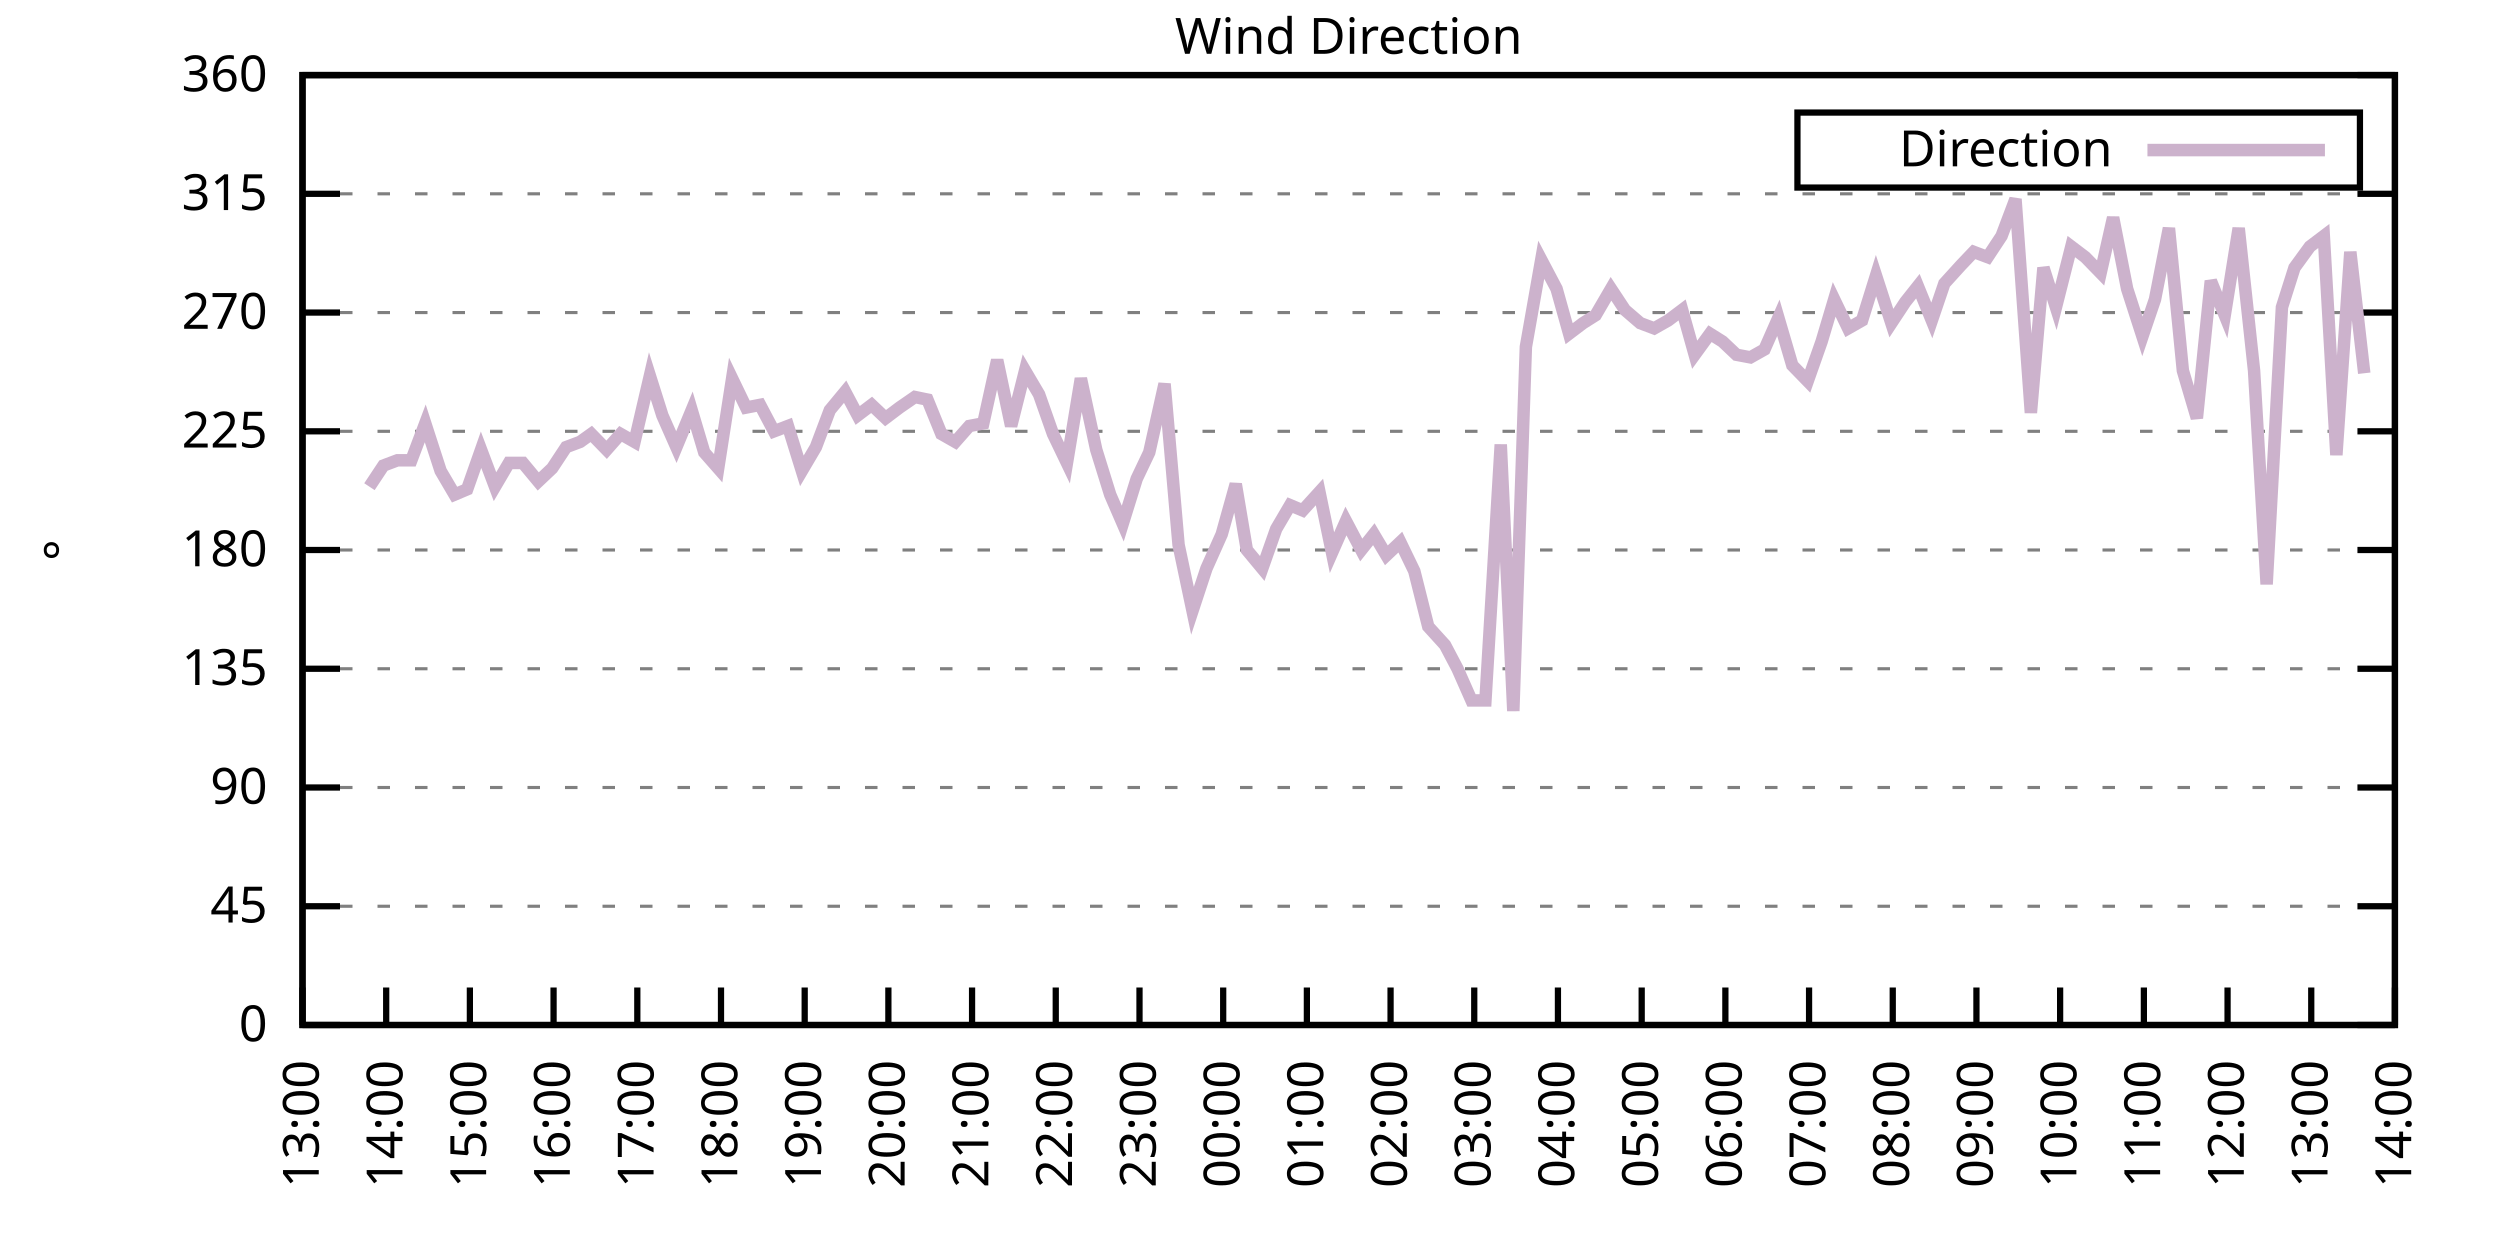
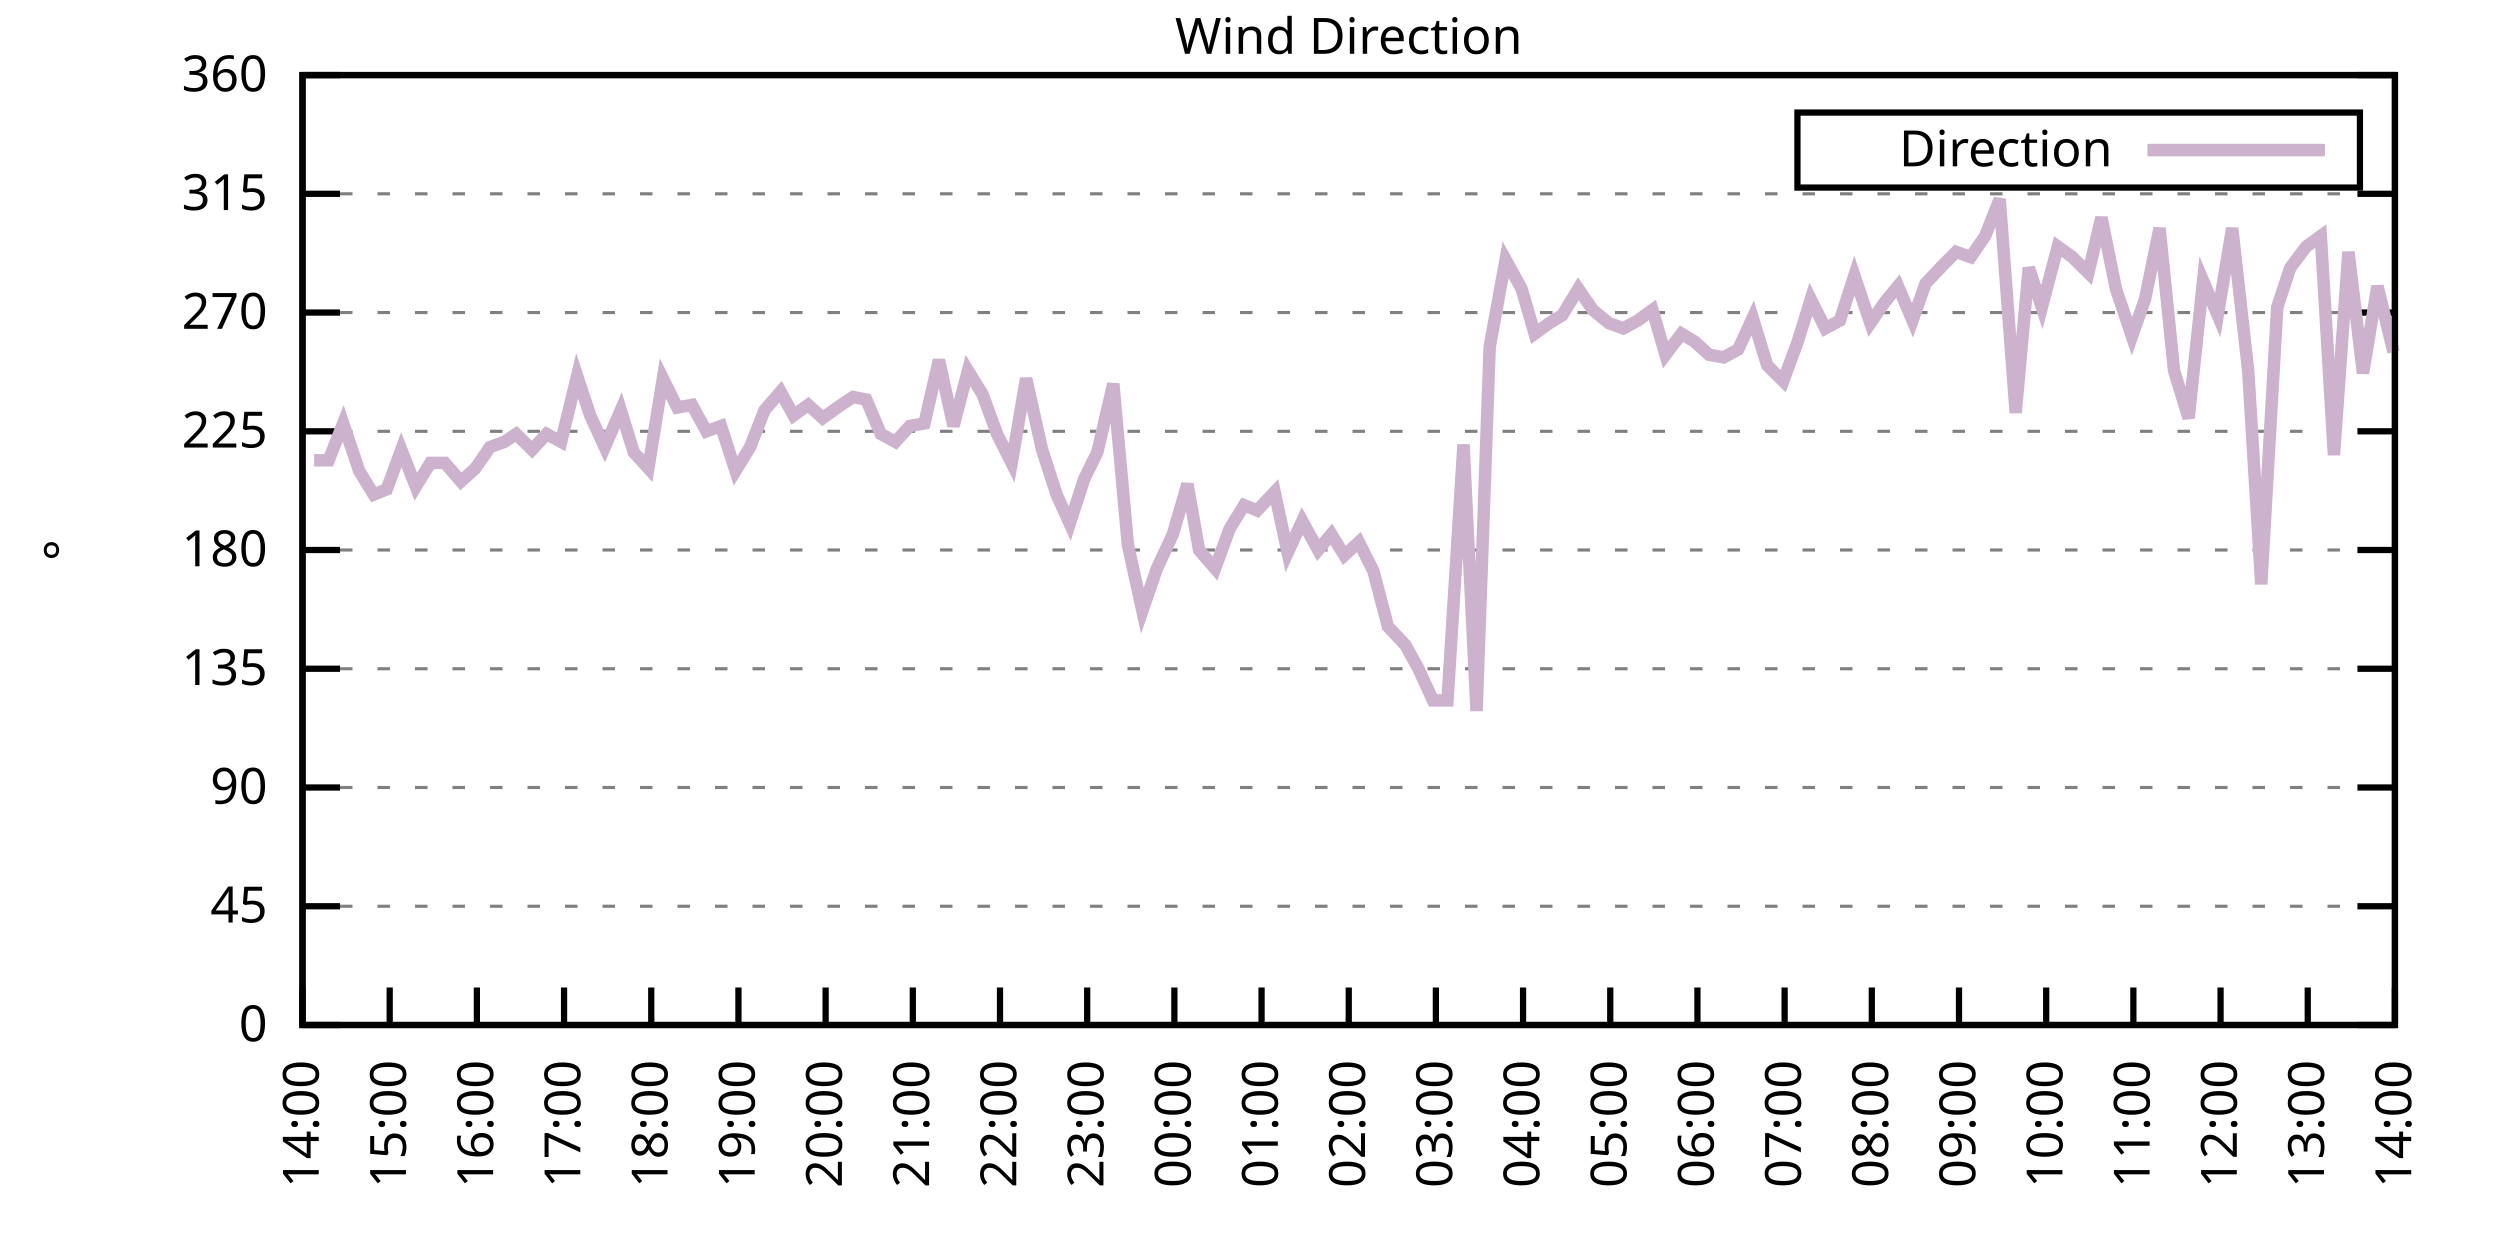
<svg xmlns="http://www.w3.org/2000/svg" xmlns:xlink="http://www.w3.org/1999/xlink" width="400" height="200" viewBox="0 0 400 200">
  <g id="gnuplot_canvas">
    <rect x="0" y="0" width="400" height="200" fill="none" />
    <defs>
      <circle id="gpDot" r="0.5" stroke-width="0.5" stroke="currentColor" />
      <path id="gpPt0" stroke-width="0.333" stroke="currentColor" d="M-1,0 h2 M0,-1 v2" />
      <path id="gpPt1" stroke-width="0.333" stroke="currentColor" d="M-1,-1 L1,1 M1,-1 L-1,1" />
      <path id="gpPt2" stroke-width="0.333" stroke="currentColor" d="M-1,0 L1,0 M0,-1 L0,1 M-1,-1 L1,1 M-1,1 L1,-1" />
      <rect id="gpPt3" stroke-width="0.333" stroke="currentColor" x="-1" y="-1" width="2" height="2" />
      <rect id="gpPt4" stroke-width="0.333" stroke="currentColor" fill="currentColor" x="-1" y="-1" width="2" height="2" />
      <circle id="gpPt5" stroke-width="0.333" stroke="currentColor" cx="0" cy="0" r="1" />
      <use xlink:href="#gpPt5" id="gpPt6" fill="currentColor" stroke="none" />
      <path id="gpPt7" stroke-width="0.333" stroke="currentColor" d="M0,-1.33 L-1.33,0.67 L1.33,0.67 z" />
      <use xlink:href="#gpPt7" id="gpPt8" fill="currentColor" stroke="none" />
      <use xlink:href="#gpPt7" id="gpPt9" stroke="currentColor" transform="rotate(180)" />
      <use xlink:href="#gpPt9" id="gpPt10" fill="currentColor" stroke="none" />
      <use xlink:href="#gpPt3" id="gpPt11" stroke="currentColor" transform="rotate(45)" />
      <use xlink:href="#gpPt11" id="gpPt12" fill="currentColor" stroke="none" />
      <path id="gpPt13" stroke-width="0.333" stroke="currentColor" d="M0,1.330 L1.265,0.411 L0.782,-1.067 L-0.782,-1.076 L-1.265,0.411 z" />
      <use xlink:href="#gpPt13" id="gpPt14" fill="currentColor" stroke="none" />
      <filter id="textbox" filterUnits="objectBoundingBox" x="0" y="0" height="1" width="1">
        <feFlood flood-color="white" flood-opacity="1" result="bgnd" />
        <feComposite in="SourceGraphic" in2="bgnd" operator="atop" />
      </filter>
      <filter id="greybox" filterUnits="objectBoundingBox" x="0" y="0" height="1" width="1">
        <feFlood flood-color="lightgrey" flood-opacity="1" result="grey" />
        <feComposite in="SourceGraphic" in2="grey" operator="atop" />
      </filter>
    </defs>
    <g fill="none" color="white" stroke="currentColor" stroke-width="1.00" stroke-linecap="butt" stroke-linejoin="miter">
</g>
    <g fill="none" color="black" stroke="currentColor" stroke-width="1.00" stroke-linecap="butt" stroke-linejoin="miter">
      <g stroke="none" shape-rendering="crispEdges">
        <polygon fill="rgb(255, 255, 255)" points="48.40,164.00 383.18,164.00 383.18,12.02 48.40,12.02 " />
      </g>
    </g>
    <g fill="none" color="black" stroke="currentColor" stroke-width="1.00" stroke-linecap="butt" stroke-linejoin="miter">
</g>
    <g fill="none" color="black" stroke="black" stroke-width="0.50" stroke-linecap="butt" stroke-linejoin="miter">
</g>
    <g fill="none" color="gray" stroke="currentColor" stroke-width="0.50" stroke-linecap="butt" stroke-linejoin="miter">
      <path stroke="gray" stroke-dasharray="2,4" class="gridline" d="M48.40,164.00 L383.19,164.00  " />
    </g>
    <g fill="none" color="gray" stroke="gray" stroke-width="1.00" stroke-linecap="butt" stroke-linejoin="miter">
</g>
    <g fill="none" color="black" stroke="currentColor" stroke-width="1.00" stroke-linecap="butt" stroke-linejoin="miter">
      <path stroke="black" d="M48.40,164.00 L54.40,164.00 M383.19,164.00 L377.19,164.00  " />
      <g transform="translate(42.80,166.60)" stroke="none" fill="black" font-family="Sans" font-size="8.00" text-anchor="end">
        <text>
          <tspan font-family="Sans"> 0</tspan>
        </text>
      </g>
    </g>
    <g fill="none" color="black" stroke="currentColor" stroke-width="1.00" stroke-linecap="butt" stroke-linejoin="miter">
</g>
    <g fill="none" color="black" stroke="black" stroke-width="0.50" stroke-linecap="butt" stroke-linejoin="miter">
</g>
    <g fill="none" color="gray" stroke="currentColor" stroke-width="0.50" stroke-linecap="butt" stroke-linejoin="miter">
      <path stroke="gray" stroke-dasharray="2,4" class="gridline" d="M48.40,145.00 L383.19,145.00  " />
    </g>
    <g fill="none" color="gray" stroke="gray" stroke-width="1.00" stroke-linecap="butt" stroke-linejoin="miter">
</g>
    <g fill="none" color="black" stroke="currentColor" stroke-width="1.00" stroke-linecap="butt" stroke-linejoin="miter">
      <path stroke="black" d="M48.40,145.00 L54.40,145.00 M383.19,145.00 L377.19,145.00  " />
      <g transform="translate(42.80,147.60)" stroke="none" fill="black" font-family="Sans" font-size="8.00" text-anchor="end">
        <text>
          <tspan font-family="Sans"> 45</tspan>
        </text>
      </g>
    </g>
    <g fill="none" color="black" stroke="currentColor" stroke-width="1.00" stroke-linecap="butt" stroke-linejoin="miter">
</g>
    <g fill="none" color="black" stroke="black" stroke-width="0.50" stroke-linecap="butt" stroke-linejoin="miter">
</g>
    <g fill="none" color="gray" stroke="currentColor" stroke-width="0.50" stroke-linecap="butt" stroke-linejoin="miter">
      <path stroke="gray" stroke-dasharray="2,4" class="gridline" d="M48.40,126.00 L383.19,126.00  " />
    </g>
    <g fill="none" color="gray" stroke="gray" stroke-width="1.00" stroke-linecap="butt" stroke-linejoin="miter">
</g>
    <g fill="none" color="black" stroke="currentColor" stroke-width="1.00" stroke-linecap="butt" stroke-linejoin="miter">
      <path stroke="black" d="M48.40,126.00 L54.40,126.00 M383.19,126.00 L377.19,126.00  " />
      <g transform="translate(42.80,128.60)" stroke="none" fill="black" font-family="Sans" font-size="8.00" text-anchor="end">
        <text>
          <tspan font-family="Sans"> 90</tspan>
        </text>
      </g>
    </g>
    <g fill="none" color="black" stroke="currentColor" stroke-width="1.00" stroke-linecap="butt" stroke-linejoin="miter">
</g>
    <g fill="none" color="black" stroke="black" stroke-width="0.50" stroke-linecap="butt" stroke-linejoin="miter">
</g>
    <g fill="none" color="gray" stroke="currentColor" stroke-width="0.50" stroke-linecap="butt" stroke-linejoin="miter">
      <path stroke="gray" stroke-dasharray="2,4" class="gridline" d="M48.40,107.00 L383.19,107.00  " />
    </g>
    <g fill="none" color="gray" stroke="gray" stroke-width="1.00" stroke-linecap="butt" stroke-linejoin="miter">
</g>
    <g fill="none" color="black" stroke="currentColor" stroke-width="1.00" stroke-linecap="butt" stroke-linejoin="miter">
      <path stroke="black" d="M48.40,107.00 L54.40,107.00 M383.19,107.00 L377.19,107.00  " />
      <g transform="translate(42.80,109.60)" stroke="none" fill="black" font-family="Sans" font-size="8.00" text-anchor="end">
        <text>
          <tspan font-family="Sans"> 135</tspan>
        </text>
      </g>
    </g>
    <g fill="none" color="black" stroke="currentColor" stroke-width="1.00" stroke-linecap="butt" stroke-linejoin="miter">
</g>
    <g fill="none" color="black" stroke="black" stroke-width="0.50" stroke-linecap="butt" stroke-linejoin="miter">
</g>
    <g fill="none" color="gray" stroke="currentColor" stroke-width="0.50" stroke-linecap="butt" stroke-linejoin="miter">
      <path stroke="gray" stroke-dasharray="2,4" class="gridline" d="M48.40,88.00 L383.19,88.00  " />
    </g>
    <g fill="none" color="gray" stroke="gray" stroke-width="1.00" stroke-linecap="butt" stroke-linejoin="miter">
</g>
    <g fill="none" color="black" stroke="currentColor" stroke-width="1.00" stroke-linecap="butt" stroke-linejoin="miter">
      <path stroke="black" d="M48.40,88.00 L54.40,88.00 M383.19,88.00 L377.19,88.00  " />
      <g transform="translate(42.80,90.60)" stroke="none" fill="black" font-family="Sans" font-size="8.00" text-anchor="end">
        <text>
          <tspan font-family="Sans"> 180</tspan>
        </text>
      </g>
    </g>
    <g fill="none" color="black" stroke="currentColor" stroke-width="1.00" stroke-linecap="butt" stroke-linejoin="miter">
</g>
    <g fill="none" color="black" stroke="black" stroke-width="0.50" stroke-linecap="butt" stroke-linejoin="miter">
</g>
    <g fill="none" color="gray" stroke="currentColor" stroke-width="0.50" stroke-linecap="butt" stroke-linejoin="miter">
      <path stroke="gray" stroke-dasharray="2,4" class="gridline" d="M48.40,69.01 L383.19,69.01  " />
    </g>
    <g fill="none" color="gray" stroke="gray" stroke-width="1.00" stroke-linecap="butt" stroke-linejoin="miter">
</g>
    <g fill="none" color="black" stroke="currentColor" stroke-width="1.00" stroke-linecap="butt" stroke-linejoin="miter">
      <path stroke="black" d="M48.40,69.01 L54.40,69.01 M383.19,69.01 L377.19,69.01  " />
      <g transform="translate(42.80,71.61)" stroke="none" fill="black" font-family="Sans" font-size="8.00" text-anchor="end">
        <text>
          <tspan font-family="Sans"> 225</tspan>
        </text>
      </g>
    </g>
    <g fill="none" color="black" stroke="currentColor" stroke-width="1.00" stroke-linecap="butt" stroke-linejoin="miter">
</g>
    <g fill="none" color="black" stroke="black" stroke-width="0.50" stroke-linecap="butt" stroke-linejoin="miter">
</g>
    <g fill="none" color="gray" stroke="currentColor" stroke-width="0.50" stroke-linecap="butt" stroke-linejoin="miter">
      <path stroke="gray" stroke-dasharray="2,4" class="gridline" d="M48.40,50.01 L383.19,50.01  " />
    </g>
    <g fill="none" color="gray" stroke="gray" stroke-width="1.00" stroke-linecap="butt" stroke-linejoin="miter">
</g>
    <g fill="none" color="black" stroke="currentColor" stroke-width="1.00" stroke-linecap="butt" stroke-linejoin="miter">
      <path stroke="black" d="M48.40,50.01 L54.40,50.01 M383.19,50.01 L377.19,50.01  " />
      <g transform="translate(42.80,52.61)" stroke="none" fill="black" font-family="Sans" font-size="8.00" text-anchor="end">
        <text>
          <tspan font-family="Sans"> 270</tspan>
        </text>
      </g>
    </g>
    <g fill="none" color="black" stroke="currentColor" stroke-width="1.00" stroke-linecap="butt" stroke-linejoin="miter">
</g>
    <g fill="none" color="black" stroke="black" stroke-width="0.50" stroke-linecap="butt" stroke-linejoin="miter">
</g>
    <g fill="none" color="gray" stroke="currentColor" stroke-width="0.50" stroke-linecap="butt" stroke-linejoin="miter">
      <path stroke="gray" stroke-dasharray="2,4" class="gridline" d="M48.40,31.01 L383.19,31.01  " />
    </g>
    <g fill="none" color="gray" stroke="gray" stroke-width="1.00" stroke-linecap="butt" stroke-linejoin="miter">
</g>
    <g fill="none" color="black" stroke="currentColor" stroke-width="1.00" stroke-linecap="butt" stroke-linejoin="miter">
      <path stroke="black" d="M48.40,31.01 L54.40,31.01 M383.19,31.01 L377.19,31.01  " />
      <g transform="translate(42.80,33.61)" stroke="none" fill="black" font-family="Sans" font-size="8.00" text-anchor="end">
        <text>
          <tspan font-family="Sans"> 315</tspan>
        </text>
      </g>
    </g>
    <g fill="none" color="black" stroke="currentColor" stroke-width="1.00" stroke-linecap="butt" stroke-linejoin="miter">
</g>
    <g fill="none" color="black" stroke="black" stroke-width="0.50" stroke-linecap="butt" stroke-linejoin="miter">
</g>
    <g fill="none" color="gray" stroke="currentColor" stroke-width="0.50" stroke-linecap="butt" stroke-linejoin="miter">
      <path stroke="gray" stroke-dasharray="2,4" class="gridline" d="M48.40,12.01 L383.19,12.01  " />
    </g>
    <g fill="none" color="gray" stroke="gray" stroke-width="1.00" stroke-linecap="butt" stroke-linejoin="miter">
</g>
    <g fill="none" color="black" stroke="currentColor" stroke-width="1.00" stroke-linecap="butt" stroke-linejoin="miter">
      <path stroke="black" d="M48.40,12.01 L54.40,12.01 M383.19,12.01 L377.19,12.01  " />
      <g transform="translate(42.80,14.61)" stroke="none" fill="black" font-family="Sans" font-size="8.00" text-anchor="end">
        <text>
          <tspan font-family="Sans"> 360</tspan>
        </text>
      </g>
    </g>
    <g fill="none" color="black" stroke="currentColor" stroke-width="1.00" stroke-linecap="butt" stroke-linejoin="miter">
      <path stroke="black" d="M48.40,164.00 L48.40,158.00  " />
      <g transform="translate(51.00,169.60) rotate(270.00)" stroke="none" fill="black" font-family="Sans" font-size="8.00" text-anchor="end">
        <text>
-           <tspan font-family="Sans">13:00</tspan>
-         </text>
-       </g>
-     </g>
-     <g fill="none" color="black" stroke="currentColor" stroke-width="1.00" stroke-linecap="butt" stroke-linejoin="miter">
-       <path stroke="black" d="M61.79,164.00 L61.79,158.00  " />
-       <g transform="translate(64.39,169.60) rotate(270.00)" stroke="none" fill="black" font-family="Sans" font-size="8.00" text-anchor="end">
-         <text>
          <tspan font-family="Sans">14:00</tspan>
        </text>
      </g>
    </g>
    <g fill="none" color="black" stroke="currentColor" stroke-width="1.00" stroke-linecap="butt" stroke-linejoin="miter">
-       <path stroke="black" d="M75.18,164.00 L75.18,158.00  " />
-       <g transform="translate(77.78,169.60) rotate(270.00)" stroke="none" fill="black" font-family="Sans" font-size="8.00" text-anchor="end">
+       <path stroke="black" d="M62.35,164.00 L62.35,158.00  " />
+       <g transform="translate(64.95,169.60) rotate(270.00)" stroke="none" fill="black" font-family="Sans" font-size="8.00" text-anchor="end">
        <text>
          <tspan font-family="Sans">15:00</tspan>
        </text>
      </g>
    </g>
    <g fill="none" color="black" stroke="currentColor" stroke-width="1.00" stroke-linecap="butt" stroke-linejoin="miter">
-       <path stroke="black" d="M88.57,164.00 L88.57,158.00  " />
-       <g transform="translate(91.17,169.60) rotate(270.00)" stroke="none" fill="black" font-family="Sans" font-size="8.00" text-anchor="end">
+       <path stroke="black" d="M76.30,164.00 L76.30,158.00  " />
+       <g transform="translate(78.90,169.60) rotate(270.00)" stroke="none" fill="black" font-family="Sans" font-size="8.00" text-anchor="end">
        <text>
          <tspan font-family="Sans">16:00</tspan>
        </text>
      </g>
    </g>
    <g fill="none" color="black" stroke="currentColor" stroke-width="1.00" stroke-linecap="butt" stroke-linejoin="miter">
-       <path stroke="black" d="M101.97,164.00 L101.97,158.00  " />
-       <g transform="translate(104.57,169.60) rotate(270.00)" stroke="none" fill="black" font-family="Sans" font-size="8.00" text-anchor="end">
+       <path stroke="black" d="M90.25,164.00 L90.25,158.00  " />
+       <g transform="translate(92.85,169.60) rotate(270.00)" stroke="none" fill="black" font-family="Sans" font-size="8.00" text-anchor="end">
        <text>
          <tspan font-family="Sans">17:00</tspan>
        </text>
      </g>
    </g>
    <g fill="none" color="black" stroke="currentColor" stroke-width="1.00" stroke-linecap="butt" stroke-linejoin="miter">
-       <path stroke="black" d="M115.36,164.00 L115.36,158.00  " />
-       <g transform="translate(117.96,169.60) rotate(270.00)" stroke="none" fill="black" font-family="Sans" font-size="8.00" text-anchor="end">
+       <path stroke="black" d="M104.20,164.00 L104.20,158.00  " />
+       <g transform="translate(106.80,169.60) rotate(270.00)" stroke="none" fill="black" font-family="Sans" font-size="8.00" text-anchor="end">
        <text>
          <tspan font-family="Sans">18:00</tspan>
        </text>
      </g>
    </g>
    <g fill="none" color="black" stroke="currentColor" stroke-width="1.00" stroke-linecap="butt" stroke-linejoin="miter">
-       <path stroke="black" d="M128.75,164.00 L128.75,158.00  " />
-       <g transform="translate(131.35,169.60) rotate(270.00)" stroke="none" fill="black" font-family="Sans" font-size="8.00" text-anchor="end">
+       <path stroke="black" d="M118.15,164.00 L118.15,158.00  " />
+       <g transform="translate(120.75,169.60) rotate(270.00)" stroke="none" fill="black" font-family="Sans" font-size="8.00" text-anchor="end">
        <text>
          <tspan font-family="Sans">19:00</tspan>
        </text>
      </g>
    </g>
    <g fill="none" color="black" stroke="currentColor" stroke-width="1.00" stroke-linecap="butt" stroke-linejoin="miter">
-       <path stroke="black" d="M142.14,164.00 L142.14,158.00  " />
-       <g transform="translate(144.74,169.60) rotate(270.00)" stroke="none" fill="black" font-family="Sans" font-size="8.00" text-anchor="end">
+       <path stroke="black" d="M132.10,164.00 L132.10,158.00  " />
+       <g transform="translate(134.70,169.60) rotate(270.00)" stroke="none" fill="black" font-family="Sans" font-size="8.00" text-anchor="end">
        <text>
          <tspan font-family="Sans">20:00</tspan>
        </text>
      </g>
    </g>
    <g fill="none" color="black" stroke="currentColor" stroke-width="1.00" stroke-linecap="butt" stroke-linejoin="miter">
-       <path stroke="black" d="M155.53,164.00 L155.53,158.00  " />
-       <g transform="translate(158.13,169.60) rotate(270.00)" stroke="none" fill="black" font-family="Sans" font-size="8.00" text-anchor="end">
+       <path stroke="black" d="M146.05,164.00 L146.05,158.00  " />
+       <g transform="translate(148.65,169.60) rotate(270.00)" stroke="none" fill="black" font-family="Sans" font-size="8.00" text-anchor="end">
        <text>
          <tspan font-family="Sans">21:00</tspan>
        </text>
      </g>
    </g>
    <g fill="none" color="black" stroke="currentColor" stroke-width="1.00" stroke-linecap="butt" stroke-linejoin="miter">
-       <path stroke="black" d="M168.92,164.00 L168.92,158.00  " />
-       <g transform="translate(171.52,169.60) rotate(270.00)" stroke="none" fill="black" font-family="Sans" font-size="8.00" text-anchor="end">
+       <path stroke="black" d="M160.00,164.00 L160.00,158.00  " />
+       <g transform="translate(162.60,169.60) rotate(270.00)" stroke="none" fill="black" font-family="Sans" font-size="8.00" text-anchor="end">
        <text>
          <tspan font-family="Sans">22:00</tspan>
        </text>
      </g>
    </g>
    <g fill="none" color="black" stroke="currentColor" stroke-width="1.00" stroke-linecap="butt" stroke-linejoin="miter">
-       <path stroke="black" d="M182.32,164.00 L182.32,158.00  " />
-       <g transform="translate(184.92,169.60) rotate(270.00)" stroke="none" fill="black" font-family="Sans" font-size="8.00" text-anchor="end">
+       <path stroke="black" d="M173.95,164.00 L173.95,158.00  " />
+       <g transform="translate(176.55,169.60) rotate(270.00)" stroke="none" fill="black" font-family="Sans" font-size="8.00" text-anchor="end">
        <text>
          <tspan font-family="Sans">23:00</tspan>
        </text>
      </g>
    </g>
    <g fill="none" color="black" stroke="currentColor" stroke-width="1.00" stroke-linecap="butt" stroke-linejoin="miter">
-       <path stroke="black" d="M195.71,164.00 L195.71,158.00  " />
-       <g transform="translate(198.31,169.60) rotate(270.00)" stroke="none" fill="black" font-family="Sans" font-size="8.00" text-anchor="end">
+       <path stroke="black" d="M187.90,164.00 L187.90,158.00  " />
+       <g transform="translate(190.50,169.60) rotate(270.00)" stroke="none" fill="black" font-family="Sans" font-size="8.00" text-anchor="end">
        <text>
          <tspan font-family="Sans">00:00</tspan>
        </text>
      </g>
    </g>
    <g fill="none" color="black" stroke="currentColor" stroke-width="1.00" stroke-linecap="butt" stroke-linejoin="miter">
-       <path stroke="black" d="M209.10,164.00 L209.10,158.00  " />
-       <g transform="translate(211.70,169.60) rotate(270.00)" stroke="none" fill="black" font-family="Sans" font-size="8.00" text-anchor="end">
+       <path stroke="black" d="M201.85,164.00 L201.85,158.00  " />
+       <g transform="translate(204.45,169.60) rotate(270.00)" stroke="none" fill="black" font-family="Sans" font-size="8.00" text-anchor="end">
        <text>
          <tspan font-family="Sans">01:00</tspan>
        </text>
      </g>
    </g>
    <g fill="none" color="black" stroke="currentColor" stroke-width="1.00" stroke-linecap="butt" stroke-linejoin="miter">
-       <path stroke="black" d="M222.49,164.00 L222.49,158.00  " />
-       <g transform="translate(225.09,169.60) rotate(270.00)" stroke="none" fill="black" font-family="Sans" font-size="8.00" text-anchor="end">
+       <path stroke="black" d="M215.80,164.00 L215.80,158.00  " />
+       <g transform="translate(218.40,169.60) rotate(270.00)" stroke="none" fill="black" font-family="Sans" font-size="8.00" text-anchor="end">
        <text>
          <tspan font-family="Sans">02:00</tspan>
        </text>
      </g>
    </g>
    <g fill="none" color="black" stroke="currentColor" stroke-width="1.00" stroke-linecap="butt" stroke-linejoin="miter">
-       <path stroke="black" d="M235.88,164.00 L235.88,158.00  " />
-       <g transform="translate(238.48,169.60) rotate(270.00)" stroke="none" fill="black" font-family="Sans" font-size="8.00" text-anchor="end">
+       <path stroke="black" d="M229.74,164.00 L229.74,158.00  " />
+       <g transform="translate(232.34,169.60) rotate(270.00)" stroke="none" fill="black" font-family="Sans" font-size="8.00" text-anchor="end">
        <text>
          <tspan font-family="Sans">03:00</tspan>
        </text>
      </g>
    </g>
    <g fill="none" color="black" stroke="currentColor" stroke-width="1.00" stroke-linecap="butt" stroke-linejoin="miter">
-       <path stroke="black" d="M249.27,164.00 L249.27,158.00  " />
-       <g transform="translate(251.87,169.60) rotate(270.00)" stroke="none" fill="black" font-family="Sans" font-size="8.00" text-anchor="end">
+       <path stroke="black" d="M243.69,164.00 L243.69,158.00  " />
+       <g transform="translate(246.29,169.60) rotate(270.00)" stroke="none" fill="black" font-family="Sans" font-size="8.00" text-anchor="end">
        <text>
          <tspan font-family="Sans">04:00</tspan>
        </text>
      </g>
    </g>
    <g fill="none" color="black" stroke="currentColor" stroke-width="1.00" stroke-linecap="butt" stroke-linejoin="miter">
-       <path stroke="black" d="M262.67,164.00 L262.67,158.00  " />
-       <g transform="translate(265.27,169.60) rotate(270.00)" stroke="none" fill="black" font-family="Sans" font-size="8.00" text-anchor="end">
+       <path stroke="black" d="M257.64,164.00 L257.64,158.00  " />
+       <g transform="translate(260.24,169.60) rotate(270.00)" stroke="none" fill="black" font-family="Sans" font-size="8.00" text-anchor="end">
        <text>
          <tspan font-family="Sans">05:00</tspan>
        </text>
      </g>
    </g>
    <g fill="none" color="black" stroke="currentColor" stroke-width="1.00" stroke-linecap="butt" stroke-linejoin="miter">
-       <path stroke="black" d="M276.06,164.00 L276.06,158.00  " />
-       <g transform="translate(278.66,169.60) rotate(270.00)" stroke="none" fill="black" font-family="Sans" font-size="8.00" text-anchor="end">
+       <path stroke="black" d="M271.59,164.00 L271.59,158.00  " />
+       <g transform="translate(274.19,169.60) rotate(270.00)" stroke="none" fill="black" font-family="Sans" font-size="8.00" text-anchor="end">
        <text>
          <tspan font-family="Sans">06:00</tspan>
        </text>
      </g>
    </g>
    <g fill="none" color="black" stroke="currentColor" stroke-width="1.00" stroke-linecap="butt" stroke-linejoin="miter">
-       <path stroke="black" d="M289.45,164.00 L289.45,158.00  " />
-       <g transform="translate(292.05,169.60) rotate(270.00)" stroke="none" fill="black" font-family="Sans" font-size="8.00" text-anchor="end">
+       <path stroke="black" d="M285.54,164.00 L285.54,158.00  " />
+       <g transform="translate(288.14,169.60) rotate(270.00)" stroke="none" fill="black" font-family="Sans" font-size="8.00" text-anchor="end">
        <text>
          <tspan font-family="Sans">07:00</tspan>
        </text>
      </g>
    </g>
    <g fill="none" color="black" stroke="currentColor" stroke-width="1.00" stroke-linecap="butt" stroke-linejoin="miter">
-       <path stroke="black" d="M302.84,164.00 L302.84,158.00  " />
-       <g transform="translate(305.44,169.60) rotate(270.00)" stroke="none" fill="black" font-family="Sans" font-size="8.00" text-anchor="end">
+       <path stroke="black" d="M299.49,164.00 L299.49,158.00  " />
+       <g transform="translate(302.09,169.60) rotate(270.00)" stroke="none" fill="black" font-family="Sans" font-size="8.00" text-anchor="end">
        <text>
          <tspan font-family="Sans">08:00</tspan>
        </text>
      </g>
    </g>
    <g fill="none" color="black" stroke="currentColor" stroke-width="1.00" stroke-linecap="butt" stroke-linejoin="miter">
-       <path stroke="black" d="M316.23,164.00 L316.23,158.00  " />
-       <g transform="translate(318.83,169.60) rotate(270.00)" stroke="none" fill="black" font-family="Sans" font-size="8.00" text-anchor="end">
+       <path stroke="black" d="M313.44,164.00 L313.44,158.00  " />
+       <g transform="translate(316.04,169.60) rotate(270.00)" stroke="none" fill="black" font-family="Sans" font-size="8.00" text-anchor="end">
        <text>
          <tspan font-family="Sans">09:00</tspan>
        </text>
      </g>
    </g>
    <g fill="none" color="black" stroke="currentColor" stroke-width="1.00" stroke-linecap="butt" stroke-linejoin="miter">
-       <path stroke="black" d="M329.62,164.00 L329.62,158.00  " />
-       <g transform="translate(332.22,169.60) rotate(270.00)" stroke="none" fill="black" font-family="Sans" font-size="8.00" text-anchor="end">
+       <path stroke="black" d="M327.39,164.00 L327.39,158.00  " />
+       <g transform="translate(329.99,169.60) rotate(270.00)" stroke="none" fill="black" font-family="Sans" font-size="8.00" text-anchor="end">
        <text>
          <tspan font-family="Sans">10:00</tspan>
        </text>
      </g>
    </g>
    <g fill="none" color="black" stroke="currentColor" stroke-width="1.00" stroke-linecap="butt" stroke-linejoin="miter">
-       <path stroke="black" d="M343.02,164.00 L343.02,158.00  " />
-       <g transform="translate(345.62,169.60) rotate(270.00)" stroke="none" fill="black" font-family="Sans" font-size="8.00" text-anchor="end">
+       <path stroke="black" d="M341.34,164.00 L341.34,158.00  " />
+       <g transform="translate(343.94,169.60) rotate(270.00)" stroke="none" fill="black" font-family="Sans" font-size="8.00" text-anchor="end">
        <text>
          <tspan font-family="Sans">11:00</tspan>
        </text>
      </g>
    </g>
    <g fill="none" color="black" stroke="currentColor" stroke-width="1.00" stroke-linecap="butt" stroke-linejoin="miter">
-       <path stroke="black" d="M356.41,164.00 L356.41,158.00  " />
-       <g transform="translate(359.01,169.60) rotate(270.00)" stroke="none" fill="black" font-family="Sans" font-size="8.00" text-anchor="end">
+       <path stroke="black" d="M355.29,164.00 L355.29,158.00  " />
+       <g transform="translate(357.89,169.60) rotate(270.00)" stroke="none" fill="black" font-family="Sans" font-size="8.00" text-anchor="end">
        <text>
          <tspan font-family="Sans">12:00</tspan>
        </text>
      </g>
    </g>
    <g fill="none" color="black" stroke="currentColor" stroke-width="1.00" stroke-linecap="butt" stroke-linejoin="miter">
-       <path stroke="black" d="M369.80,164.00 L369.80,158.00  " />
-       <g transform="translate(372.40,169.60) rotate(270.00)" stroke="none" fill="black" font-family="Sans" font-size="8.00" text-anchor="end">
+       <path stroke="black" d="M369.24,164.00 L369.24,158.00  " />
+       <g transform="translate(371.84,169.60) rotate(270.00)" stroke="none" fill="black" font-family="Sans" font-size="8.00" text-anchor="end">
        <text>
          <tspan font-family="Sans">13:00</tspan>
        </text>
      </g>
    </g>
    <g fill="none" color="black" stroke="currentColor" stroke-width="1.00" stroke-linecap="butt" stroke-linejoin="miter">
      <path stroke="black" d="M383.19,164.00 L383.19,158.00  " />
      <g transform="translate(385.79,169.60) rotate(270.00)" stroke="none" fill="black" font-family="Sans" font-size="8.00" text-anchor="end">
        <text>
          <tspan font-family="Sans">14:00</tspan>
        </text>
      </g>
    </g>
    <g fill="none" color="black" stroke="currentColor" stroke-width="1.00" stroke-linecap="butt" stroke-linejoin="miter">
</g>
    <g fill="none" color="black" stroke="currentColor" stroke-width="1.00" stroke-linecap="butt" stroke-linejoin="miter">
      <path stroke="black" d="M48.40,12.01 L48.40,164.00 L383.19,164.00 L383.19,12.01 L48.40,12.01 Z  " />
    </g>
    <g fill="none" color="black" stroke="currentColor" stroke-width="1.00" stroke-linecap="butt" stroke-linejoin="miter">
</g>
    <g fill="none" color="black" stroke="currentColor" stroke-width="1.00" stroke-linecap="butt" stroke-linejoin="miter">
      <path stroke="black" d="M287.59,30.01 L287.59,18.01 L377.59,18.01 L377.59,30.01 L287.59,30.01 Z  " />
    </g>
    <g id="Wind_direction_plot_1">
      <g fill="none" color="white" stroke="black" stroke-width="2.00" stroke-linecap="butt" stroke-linejoin="miter">
</g>
      <g fill="none" color="black" stroke="currentColor" stroke-width="2.00" stroke-linecap="butt" stroke-linejoin="miter">
        <g transform="translate(337.99,26.61)" stroke="none" fill="black" font-family="Sans" font-size="8.00" text-anchor="end">
          <text>
            <tspan font-family="Sans">Direction</tspan>
          </text>
        </g>
      </g>
      <g fill="none" color="black" stroke="currentColor" stroke-width="2.00" stroke-linecap="butt" stroke-linejoin="miter">
-         <path stroke="rgb(204, 178, 204)" d="M343.59,24.01 L371.99,24.01 M59.11,77.87 L61.35,74.49 L63.58,73.65 L65.81,73.65 L68.04,67.74 L70.50,75.34   L72.73,79.14 L74.74,78.29 L76.97,71.96 L79.20,77.87 L81.43,74.07 L83.66,74.07 L86.12,77.03 L88.35,74.92   L90.58,71.54 L92.82,70.70 L94.60,69.43 L97.06,71.96 L99.29,69.43 L101.52,70.70 L103.98,60.14 L105.98,66.47   L108.22,71.54 L110.67,65.63 L112.68,72.38 L114.91,74.92 L117.14,60.56 L119.38,65.21 L121.61,64.78 L123.84,69.01   L126.07,68.16 L128.30,75.34 L130.54,71.54 L132.77,65.63 L135.22,62.67 L137.23,66.47 L139.46,64.78 L141.69,66.90   L143.93,65.21 L146.38,63.52 L148.39,63.94 L150.62,69.43 L152.85,70.70 L155.09,68.16 L157.32,67.74 L159.55,57.61   L161.78,68.16 L164.01,59.30 L166.25,63.10 L168.48,69.43 L170.71,74.07 L172.94,60.56 L175.40,71.96 L177.63,79.14   L179.64,83.78 L181.87,76.61 L183.88,72.38 L186.33,61.41 L188.57,87.16 L190.80,97.72 L193.03,90.96 L195.48,85.47   L197.72,77.45 L199.50,88.00 L201.96,90.96 L204.19,84.63 L206.42,80.83 L208.43,81.67 L211.11,78.72 L213.12,88.43   L215.35,83.36 L217.80,88.00 L219.81,85.47 L221.82,88.85 L224.05,86.74 L226.29,91.38 L228.52,100.25 L231.20,103.20   L233.20,107.00 L235.44,112.07 L237.67,112.07 L240.12,71.12 L242.13,113.76 L244.14,55.50 L246.60,41.56 L249.05,46.21   L251.06,53.39 L253.29,51.70 L255.30,50.43 L257.76,46.21 L259.99,49.59 L262.44,51.70 L264.67,52.54 L266.91,51.27   L269.14,49.59 L271.15,56.76 L273.60,53.39 L275.61,54.65 L277.84,56.76 L280.07,57.18 L282.31,55.92 L284.54,50.85   L286.77,58.45 L289.23,60.98 L291.46,54.65 L293.47,47.90 L295.70,52.54 L297.93,51.27 L300.16,44.10 L302.62,51.70   L304.85,48.32 L306.86,45.79 L309.09,51.27 L311.10,45.36 L313.78,42.41 L315.79,40.30 L318.02,41.14 L320.25,37.76   L322.48,31.85 L324.94,66.05 L326.95,42.83 L328.95,49.16 L331.41,39.45 L333.64,41.14 L336.10,43.67 L338.10,34.81   L340.34,46.21 L342.79,53.81 L344.80,47.90 L347.03,36.50 L349.26,59.30 L351.50,66.90 L353.73,44.94 L355.96,50.43   L358.19,36.50 L360.65,59.30 L362.66,93.49 L365.11,49.16 L367.12,42.83 L369.58,39.45 L371.81,37.76 L373.82,72.81   L376.05,40.30 L378.28,59.72  " />
+         <path stroke="rgb(204, 178, 204)" d="M343.59,24.01 L371.99,24.01 M50.26,73.65 L52.58,73.65 L54.91,67.74 L57.47,75.34 L59.79,79.14 L61.88,78.29   L64.21,71.96 L66.53,77.87 L68.86,74.07 L71.18,74.07 L73.74,77.03 L76.07,74.92 L78.39,71.54 L80.72,70.70   L82.58,69.43 L85.13,71.96 L87.46,69.43 L89.78,70.70 L92.34,60.14 L94.43,66.47 L96.76,71.54 L99.32,65.63   L101.41,72.38 L103.73,74.92 L106.06,60.56 L108.38,65.21 L110.71,64.78 L113.03,69.01 L115.36,68.16 L117.68,75.34   L120.01,71.54 L122.33,65.63 L124.89,62.67 L126.98,66.47 L129.31,64.78 L131.63,66.90 L133.96,65.21 L136.51,63.52   L138.61,63.94 L140.93,69.43 L143.26,70.70 L145.58,68.16 L147.91,67.74 L150.23,57.61 L152.56,68.16 L154.88,59.30   L157.21,63.10 L159.53,69.43 L161.86,74.07 L164.18,60.56 L166.74,71.96 L169.06,79.14 L171.16,83.78 L173.48,76.61   L175.57,72.38 L178.13,61.41 L180.46,87.16 L182.78,97.72 L185.11,90.96 L187.66,85.47 L189.99,77.45 L191.85,88.00   L194.41,90.96 L196.73,84.63 L199.06,80.83 L201.15,81.67 L203.94,78.72 L206.03,88.43 L208.36,83.36 L210.91,88.00   L213.01,85.47 L215.10,88.85 L217.42,86.74 L219.75,91.38 L222.07,100.25 L224.86,103.20 L226.95,107.00 L229.28,112.07   L231.60,112.07 L234.16,71.12 L236.25,113.76 L238.35,55.50 L240.90,41.56 L243.46,46.21 L245.55,53.39 L247.88,51.70   L249.97,50.43 L252.53,46.21 L254.85,49.59 L257.41,51.70 L259.74,52.54 L262.06,51.27 L264.39,49.59 L266.48,56.76   L269.04,53.39 L271.13,54.65 L273.45,56.76 L275.78,57.18 L278.10,55.92 L280.43,50.85 L282.75,58.45 L285.31,60.98   L287.64,54.65 L289.73,47.90 L292.05,52.54 L294.38,51.27 L296.70,44.10 L299.26,51.70 L301.58,48.32 L303.68,45.79   L306.00,51.27 L308.09,45.36 L310.88,42.41 L312.98,40.30 L315.30,41.14 L317.63,37.76 L319.95,31.85 L322.51,66.05   L324.60,42.83 L326.69,49.16 L329.25,39.45 L331.58,41.14 L334.13,43.67 L336.23,34.81 L338.55,46.21 L341.11,53.81   L343.20,47.90 L345.53,36.50 L347.85,59.30 L350.18,66.90 L352.50,44.94 L354.83,50.43 L357.15,36.50 L359.71,59.30   L361.80,93.49 L364.36,49.16 L366.45,42.83 L369.01,39.45 L371.33,37.76 L373.43,72.81 L375.75,40.30 L378.08,59.72   L380.40,45.79 L382.96,56.34  " />
      </g>
    </g>
    <g fill="none" color="black" stroke="currentColor" stroke-width="2.00" stroke-linecap="butt" stroke-linejoin="miter">
</g>
    <g fill="none" color="black" stroke="black" stroke-width="1.00" stroke-linecap="butt" stroke-linejoin="miter">
</g>
    <g fill="none" color="black" stroke="currentColor" stroke-width="1.00" stroke-linecap="butt" stroke-linejoin="miter">
      <path stroke="black" d="M48.40,12.01 L48.40,164.00 L383.19,164.00 L383.19,12.01 L48.40,12.01 Z  " />
      <g transform="translate(12.80,88.01) rotate(270.00)" stroke="none" fill="black" font-family="Sans" font-size="8.00" text-anchor="middle">
        <text>
          <tspan font-family="Sans">°</tspan>
        </text>
      </g>
    </g>
    <g fill="none" color="black" stroke="currentColor" stroke-width="1.00" stroke-linecap="butt" stroke-linejoin="miter">
</g>
    <g fill="none" color="black" stroke="currentColor" stroke-width="1.00" stroke-linecap="butt" stroke-linejoin="miter">
      <g transform="translate(215.79,8.61)" stroke="none" fill="black" font-family="Sans" font-size="8.00" text-anchor="middle">
        <text>
          <tspan font-family="Sans">Wind Direction</tspan>
        </text>
      </g>
    </g>
    <g fill="none" color="black" stroke="currentColor" stroke-width="1.00" stroke-linecap="butt" stroke-linejoin="miter">
</g>
  </g>
</svg>
